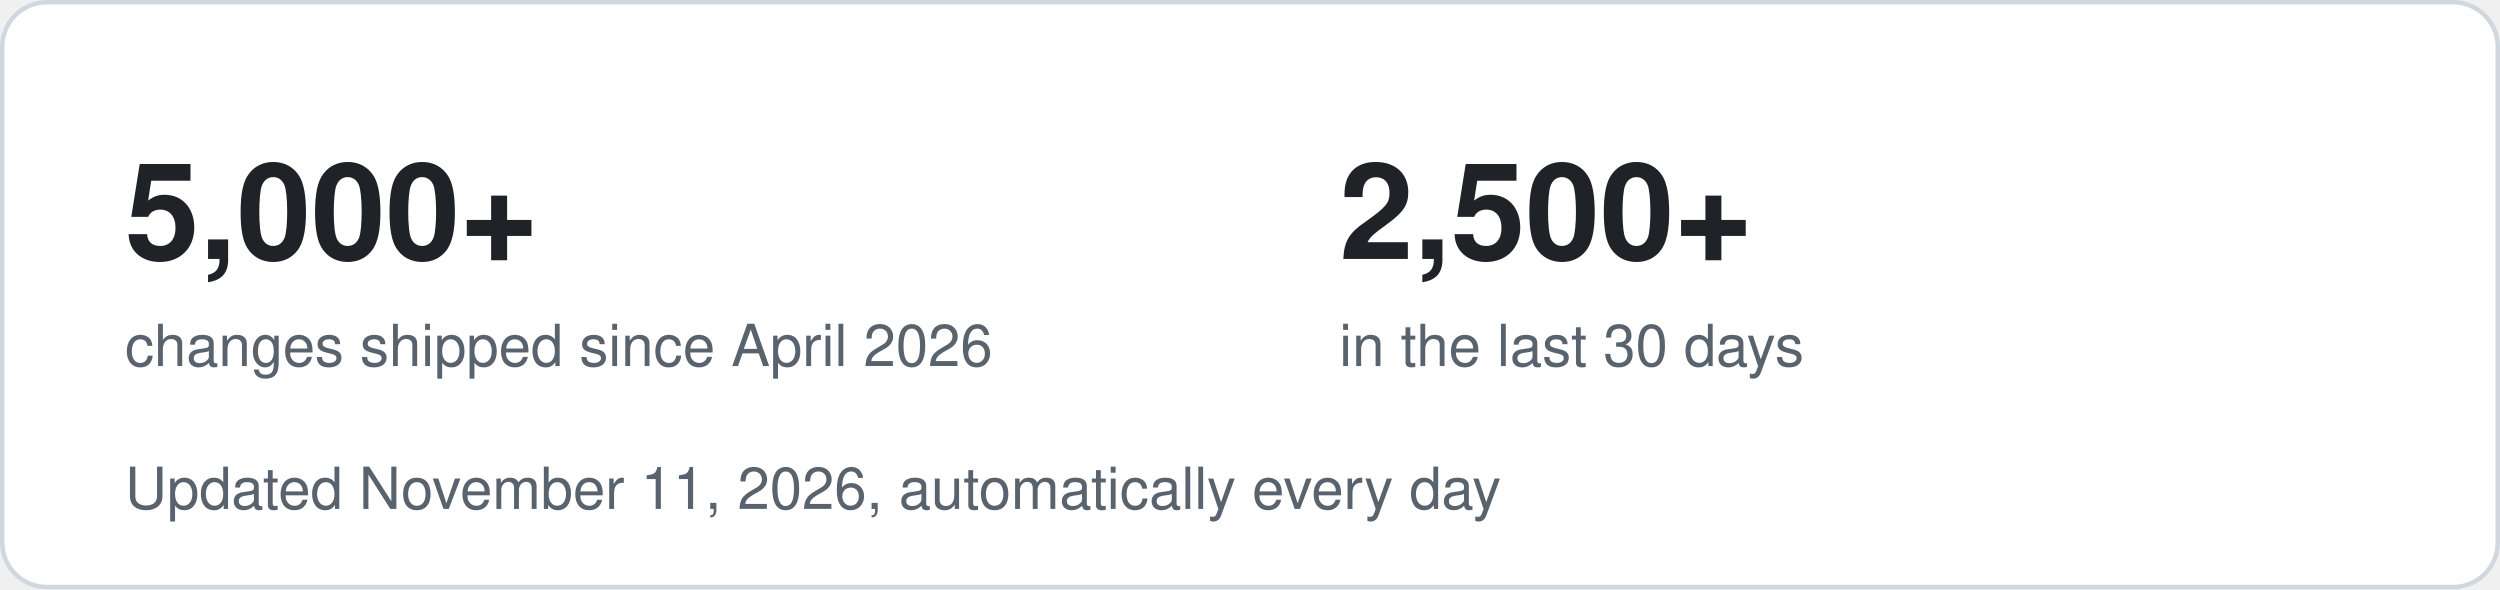
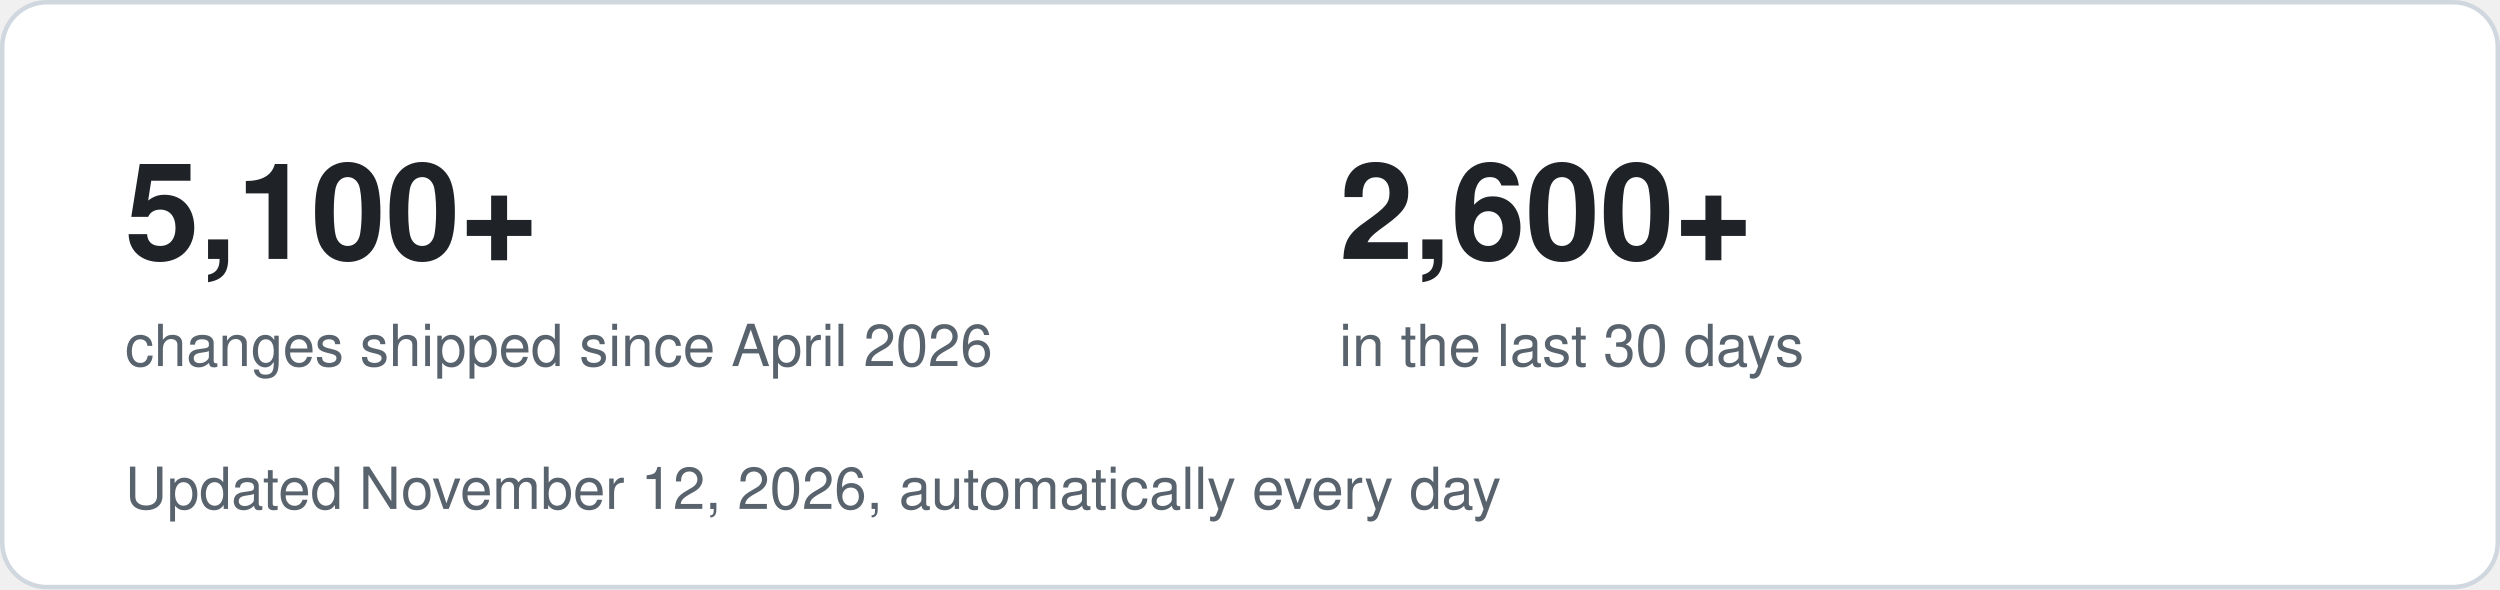
- <svg xmlns="http://www.w3.org/2000/svg" width="560" height="132" viewBox="0 0 560 132" role="img" aria-label="5,000+ changes shipped since April 2026, 2,500+ in the last 30 days">
+ <svg xmlns="http://www.w3.org/2000/svg" width="560" height="132" viewBox="0 0 560 132" role="img" aria-label="5,100+ changes shipped since April 2026, 2,600+ in the last 30 days">
  <style>
    .bg { fill: #ffffff; stroke: #d0d7de; }
    .big { font: 700 30px -apple-system, Segoe UI, Helvetica, Arial, sans-serif; fill: #1f2328; }
    .small { font: 400 13px -apple-system, Segoe UI, Helvetica, Arial, sans-serif; fill: #59636e; }
    @media (prefers-color-scheme: dark) {
      .bg { fill: #0d1117; stroke: #30363d; }
      .big { fill: #f0f6fc; }
      .small { fill: #9198a1; }
    }
  </style>
  <rect class="bg" x="0.5" y="0.5" width="559" height="131" rx="10" />
-   <text class="big" x="28" y="58">5,000+</text>
+   <text class="big" x="28" y="58">5,100+</text>
  <text class="small" x="28" y="82">changes shipped since April 2026</text>
-   <text class="big" x="300" y="58">2,500+</text>
+   <text class="big" x="300" y="58">2,600+</text>
  <text class="small" x="300" y="82">in the last 30 days</text>
-   <text class="small" x="28" y="114">Updated November 11, 2026, automatically every day</text>
+   <text class="small" x="28" y="114">Updated November 12, 2026, automatically every day</text>
</svg>
